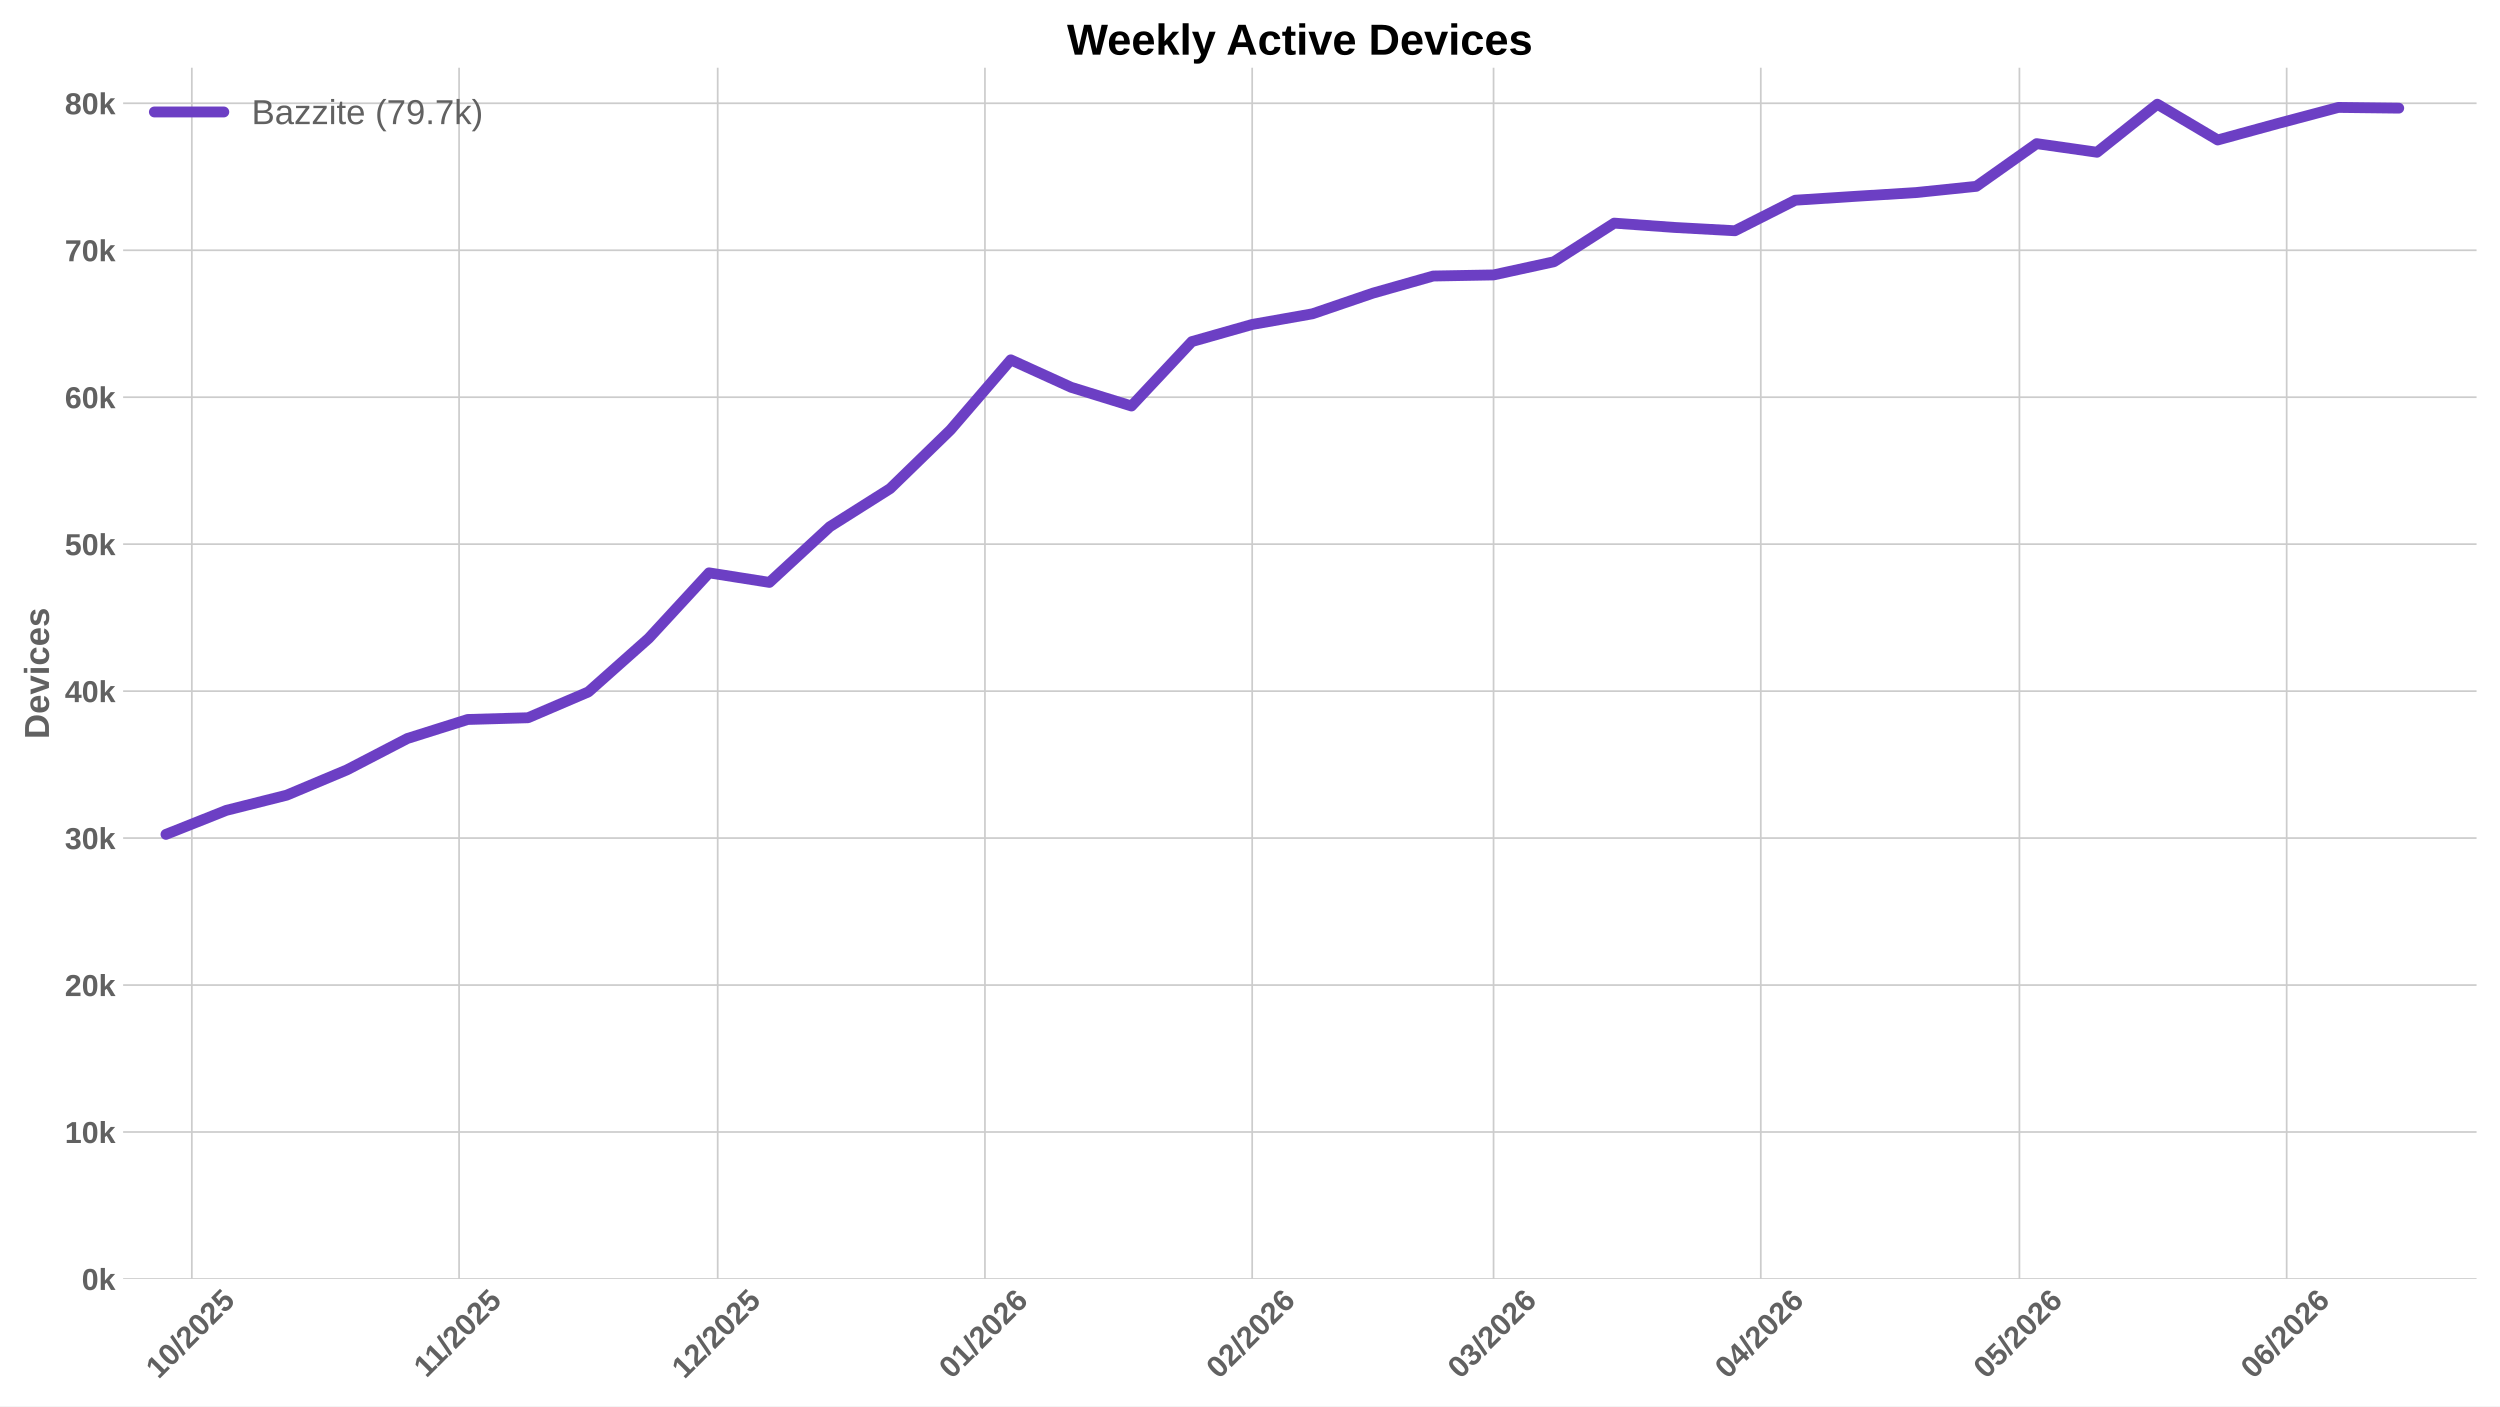
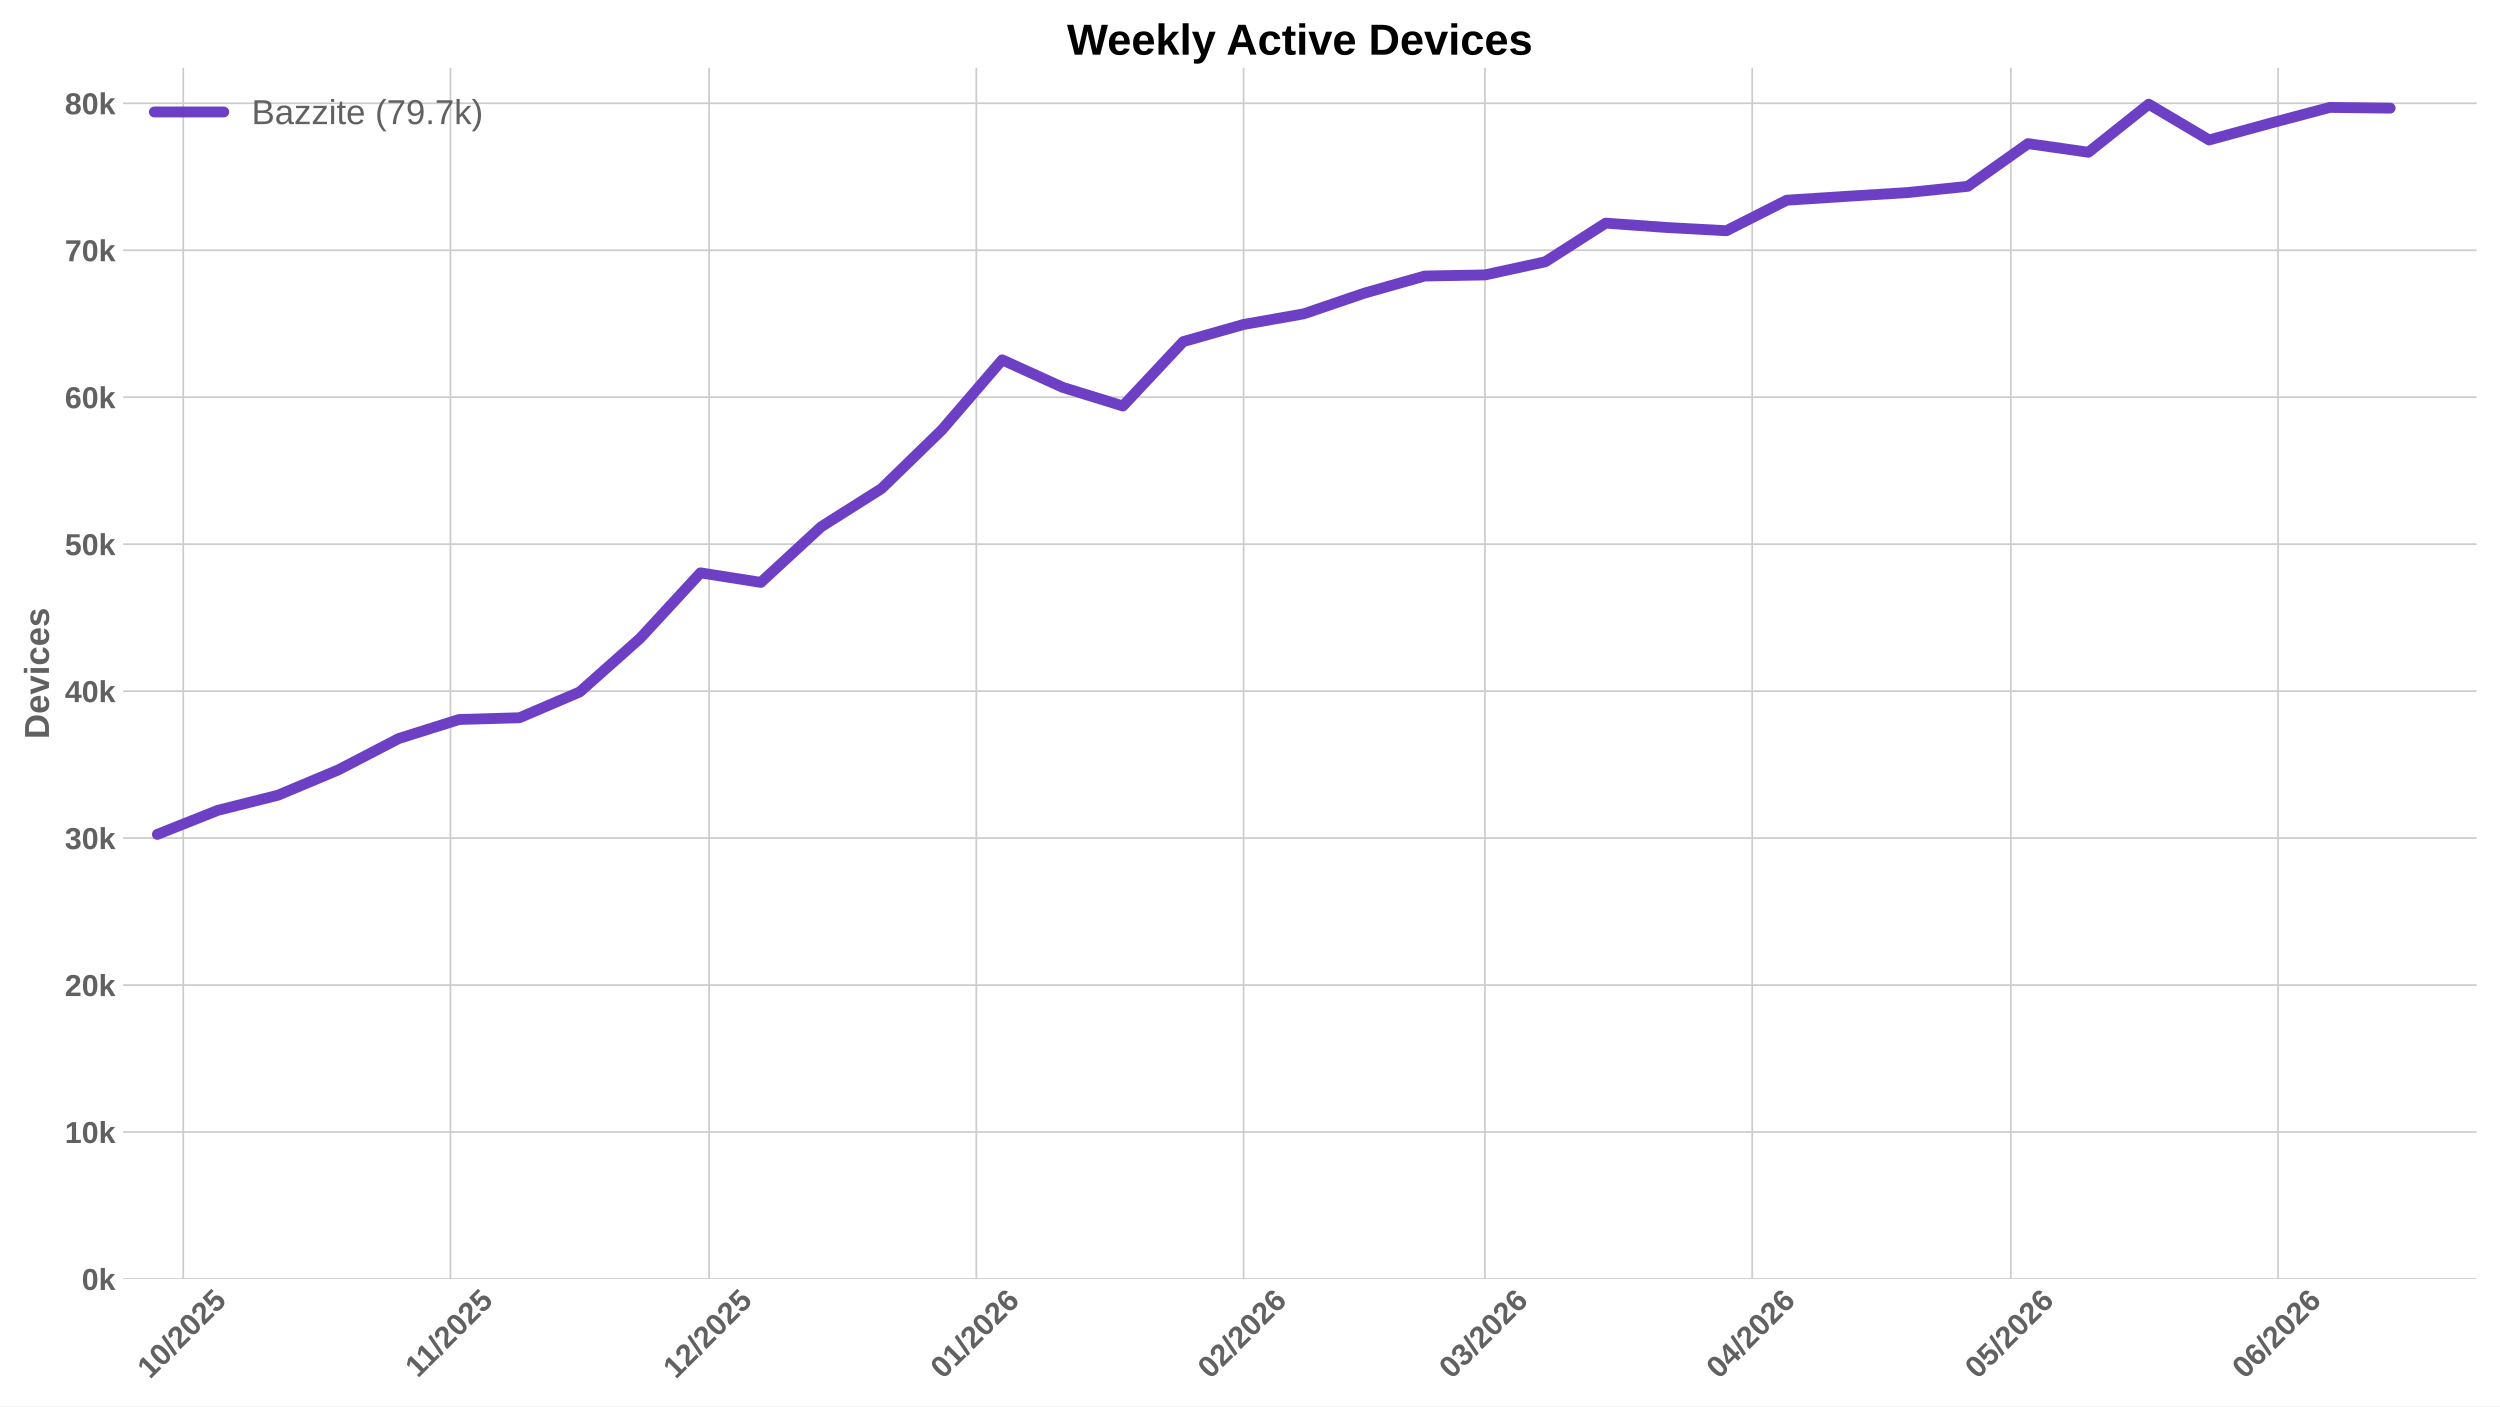
<svg xmlns="http://www.w3.org/2000/svg" xmlns:xlink="http://www.w3.org/1999/xlink" width="1152pt" height="648pt" viewBox="0 0 1152 648" version="1.1">
  <defs>
    <style type="text/css">*{stroke-linejoin: round; stroke-linecap: butt}</style>
  </defs>
  <g id="figure_1">
    <g id="patch_1">
      <path d="M 0 648  L 1152 648  L 1152 0  L 0 0  z " style="fill: #ffffff" />
    </g>
    <g id="axes_1">
      <g id="patch_2">
        <path d="M 56.73 589.343  L 1141.2 589.343  L 1141.2 31.2  L 56.73 31.2  z " style="fill: #ffffff" />
      </g>
      <g id="matplotlib.axis_1">
        <g id="xtick_1">
          <g id="line2d_1">
-             <path d="M 88.396 589.343  L 88.396 31.2  " clip-path="url(#p44a83dd4ba)" style="fill: none; stroke: #cccccc; stroke-width: 0.8; stroke-linecap: round" />
+             <path d="M 84.437 589.343  L 84.437 31.2  " clip-path="url(#p6ff8aa18eb)" style="fill: none; stroke: #cccccc; stroke-width: 0.8; stroke-linecap: round" />
          </g>
          <g id="line2d_2" />
          <g id="text_1">
-             <g style="fill: #616161" transform="translate(73.06602 635.7977) rotate(-45) scale(0.14 -0.14)">
+             <g style="fill: #616161" transform="translate(69.10689 635.7977) rotate(-45) scale(0.14 -0.14)">
              <defs>
                <path id="LiberationSans-Bold-31" d="M 403 0  L 403 653  L 1494 653  L 1494 3656  L 438 2997  L 438 3688  L 1541 4403  L 2372 4403  L 2372 653  L 3381 653  L 3381 0  L 403 0  z " transform="scale(0.015625)" />
                <path id="LiberationSans-Bold-30" d="M 3297 2203  Q 3297 1088 2914 512  Q 2531 -63 1766 -63  Q 253 -63 253 2203  Q 253 2994 418 3494  Q 584 3994 915 4231  Q 1247 4469 1791 4469  Q 2572 4469 2934 3903  Q 3297 3338 3297 2203  z M 2416 2203  Q 2416 2813 2356 3150  Q 2297 3488 2165 3634  Q 2034 3781 1784 3781  Q 1519 3781 1383 3632  Q 1247 3484 1189 3148  Q 1131 2813 1131 2203  Q 1131 1600 1192 1261  Q 1253 922 1386 775  Q 1519 628 1772 628  Q 2022 628 2158 783  Q 2294 938 2355 1278  Q 2416 1619 2416 2203  z " transform="scale(0.015625)" />
                <path id="LiberationSans-Bold-2f" d="M 63 -128  L 972 4638  L 1716 4638  L 822 -128  L 63 -128  z " transform="scale(0.015625)" />
                <path id="LiberationSans-Bold-32" d="M 222 0  L 222 609  Q 394 988 711 1347  Q 1028 1706 1509 2097  Q 1972 2472 2158 2715  Q 2344 2959 2344 3194  Q 2344 3769 1766 3769  Q 1484 3769 1336 3617  Q 1188 3466 1144 3163  L 259 3213  Q 334 3825 717 4147  Q 1100 4469 1759 4469  Q 2472 4469 2853 4144  Q 3234 3819 3234 3231  Q 3234 2922 3112 2672  Q 2991 2422 2800 2211  Q 2609 2000 2376 1815  Q 2144 1631 1925 1456  Q 1706 1281 1526 1103  Q 1347 925 1259 722  L 3303 722  L 3303 0  L 222 0  z " transform="scale(0.015625)" />
                <path id="LiberationSans-Bold-35" d="M 3381 1466  Q 3381 766 2945 351  Q 2509 -63 1750 -63  Q 1088 -63 689 235  Q 291 534 197 1100  L 1075 1172  Q 1144 891 1319 762  Q 1494 634 1759 634  Q 2088 634 2283 843  Q 2478 1053 2478 1447  Q 2478 1794 2293 2001  Q 2109 2209 1778 2209  Q 1413 2209 1181 1925  L 325 1925  L 478 4403  L 3125 4403  L 3125 3750  L 1275 3750  L 1203 2638  Q 1522 2919 2000 2919  Q 2628 2919 3004 2528  Q 3381 2138 3381 1466  z " transform="scale(0.015625)" />
              </defs>
              <use xlink:href="#LiberationSans-Bold-31" />
              <use xlink:href="#LiberationSans-Bold-30" transform="translate(55.61523 0)" />
              <use xlink:href="#LiberationSans-Bold-2f" transform="translate(111.2305 0)" />
              <use xlink:href="#LiberationSans-Bold-32" transform="translate(139.0137 0)" />
              <use xlink:href="#LiberationSans-Bold-30" transform="translate(194.6289 0)" />
              <use xlink:href="#LiberationSans-Bold-32" transform="translate(250.2441 0)" />
              <use xlink:href="#LiberationSans-Bold-35" transform="translate(305.8594 0)" />
            </g>
          </g>
        </g>
        <g id="xtick_2">
          <g id="line2d_3">
-             <path d="M 211.541 589.343  L 211.541 31.2  " clip-path="url(#p44a83dd4ba)" style="fill: none; stroke: #cccccc; stroke-width: 0.8; stroke-linecap: round" />
+             <path d="M 207.582 589.343  L 207.582 31.2  " clip-path="url(#p6ff8aa18eb)" style="fill: none; stroke: #cccccc; stroke-width: 0.8; stroke-linecap: round" />
          </g>
          <g id="line2d_4" />
          <g id="text_2">
-             <g style="fill: #616161" transform="translate(196.4832 635.2532) rotate(-45) scale(0.14 -0.14)">
+             <g style="fill: #616161" transform="translate(192.5241 635.2532) rotate(-45) scale(0.14 -0.14)">
              <use xlink:href="#LiberationSans-Bold-31" />
              <use xlink:href="#LiberationSans-Bold-31" transform="translate(50.11523 0)" />
              <use xlink:href="#LiberationSans-Bold-2f" transform="translate(105.7305 0)" />
              <use xlink:href="#LiberationSans-Bold-32" transform="translate(133.5137 0)" />
              <use xlink:href="#LiberationSans-Bold-30" transform="translate(189.1289 0)" />
              <use xlink:href="#LiberationSans-Bold-32" transform="translate(244.7441 0)" />
              <use xlink:href="#LiberationSans-Bold-35" transform="translate(300.3594 0)" />
            </g>
          </g>
        </g>
        <g id="xtick_3">
          <g id="line2d_5">
-             <path d="M 330.714 589.343  L 330.714 31.2  " clip-path="url(#p44a83dd4ba)" style="fill: none; stroke: #cccccc; stroke-width: 0.8; stroke-linecap: round" />
+             <path d="M 326.755 589.343  L 326.755 31.2  " clip-path="url(#p6ff8aa18eb)" style="fill: none; stroke: #cccccc; stroke-width: 0.8; stroke-linecap: round" />
          </g>
          <g id="line2d_6" />
          <g id="text_3">
-             <g style="fill: #616161" transform="translate(315.3835 635.7977) rotate(-45) scale(0.14 -0.14)">
+             <g style="fill: #616161" transform="translate(311.4244 635.7977) rotate(-45) scale(0.14 -0.14)">
              <use xlink:href="#LiberationSans-Bold-31" />
              <use xlink:href="#LiberationSans-Bold-32" transform="translate(55.61523 0)" />
              <use xlink:href="#LiberationSans-Bold-2f" transform="translate(111.2305 0)" />
              <use xlink:href="#LiberationSans-Bold-32" transform="translate(139.0137 0)" />
              <use xlink:href="#LiberationSans-Bold-30" transform="translate(194.6289 0)" />
              <use xlink:href="#LiberationSans-Bold-32" transform="translate(250.2441 0)" />
              <use xlink:href="#LiberationSans-Bold-35" transform="translate(305.8594 0)" />
            </g>
          </g>
        </g>
        <g id="xtick_4">
          <g id="line2d_7">
-             <path d="M 453.859 589.343  L 453.859 31.2  " clip-path="url(#p44a83dd4ba)" style="fill: none; stroke: #cccccc; stroke-width: 0.8; stroke-linecap: round" />
+             <path d="M 449.9 589.343  L 449.9 31.2  " clip-path="url(#p6ff8aa18eb)" style="fill: none; stroke: #cccccc; stroke-width: 0.8; stroke-linecap: round" />
          </g>
          <g id="line2d_8" />
          <g id="text_4">
-             <g style="fill: #616161" transform="translate(438.5284 635.7977) rotate(-45) scale(0.14 -0.14)">
+             <g style="fill: #616161" transform="translate(434.5693 635.7977) rotate(-45) scale(0.14 -0.14)">
              <defs>
                <path id="LiberationSans-Bold-36" d="M 3328 1441  Q 3328 738 2934 337  Q 2541 -63 1847 -63  Q 1069 -63 651 482  Q 234 1028 234 2100  Q 234 3278 657 3873  Q 1081 4469 1869 4469  Q 2428 4469 2751 4222  Q 3075 3975 3209 3456  L 2381 3341  Q 2263 3775 1850 3775  Q 1497 3775 1295 3422  Q 1094 3069 1094 2350  Q 1234 2584 1484 2709  Q 1734 2834 2050 2834  Q 2641 2834 2984 2459  Q 3328 2084 3328 1441  z M 2447 1416  Q 2447 1791 2273 1989  Q 2100 2188 1797 2188  Q 1506 2188 1331 2002  Q 1156 1816 1156 1509  Q 1156 1125 1339 873  Q 1522 622 1819 622  Q 2116 622 2281 833  Q 2447 1044 2447 1416  z " transform="scale(0.015625)" />
              </defs>
              <use xlink:href="#LiberationSans-Bold-30" />
              <use xlink:href="#LiberationSans-Bold-31" transform="translate(55.61523 0)" />
              <use xlink:href="#LiberationSans-Bold-2f" transform="translate(111.2305 0)" />
              <use xlink:href="#LiberationSans-Bold-32" transform="translate(139.0137 0)" />
              <use xlink:href="#LiberationSans-Bold-30" transform="translate(194.6289 0)" />
              <use xlink:href="#LiberationSans-Bold-32" transform="translate(250.2441 0)" />
              <use xlink:href="#LiberationSans-Bold-36" transform="translate(305.8594 0)" />
            </g>
          </g>
        </g>
        <g id="xtick_5">
          <g id="line2d_9">
-             <path d="M 577.004 589.343  L 577.004 31.2  " clip-path="url(#p44a83dd4ba)" style="fill: none; stroke: #cccccc; stroke-width: 0.8; stroke-linecap: round" />
+             <path d="M 573.045 589.343  L 573.045 31.2  " clip-path="url(#p6ff8aa18eb)" style="fill: none; stroke: #cccccc; stroke-width: 0.8; stroke-linecap: round" />
          </g>
          <g id="line2d_10" />
          <g id="text_5">
-             <g style="fill: #616161" transform="translate(561.6734 635.7977) rotate(-45) scale(0.14 -0.14)">
+             <g style="fill: #616161" transform="translate(557.7143 635.7977) rotate(-45) scale(0.14 -0.14)">
              <use xlink:href="#LiberationSans-Bold-30" />
              <use xlink:href="#LiberationSans-Bold-32" transform="translate(55.61523 0)" />
              <use xlink:href="#LiberationSans-Bold-2f" transform="translate(111.2305 0)" />
              <use xlink:href="#LiberationSans-Bold-32" transform="translate(139.0137 0)" />
              <use xlink:href="#LiberationSans-Bold-30" transform="translate(194.6289 0)" />
              <use xlink:href="#LiberationSans-Bold-32" transform="translate(250.2441 0)" />
              <use xlink:href="#LiberationSans-Bold-36" transform="translate(305.8594 0)" />
            </g>
          </g>
        </g>
        <g id="xtick_6">
          <g id="line2d_11">
-             <path d="M 688.231 589.343  L 688.231 31.2  " clip-path="url(#p44a83dd4ba)" style="fill: none; stroke: #cccccc; stroke-width: 0.8; stroke-linecap: round" />
+             <path d="M 684.272 589.343  L 684.272 31.2  " clip-path="url(#p6ff8aa18eb)" style="fill: none; stroke: #cccccc; stroke-width: 0.8; stroke-linecap: round" />
          </g>
          <g id="line2d_12" />
          <g id="text_6">
-             <g style="fill: #616161" transform="translate(672.9011 635.7977) rotate(-45) scale(0.14 -0.14)">
+             <g style="fill: #616161" transform="translate(668.9419 635.7977) rotate(-45) scale(0.14 -0.14)">
              <defs>
                <path id="LiberationSans-Bold-33" d="M 3328 1222  Q 3328 603 2922 265  Q 2516 -72 1766 -72  Q 1056 -72 637 254  Q 219 581 147 1197  L 1041 1275  Q 1125 641 1763 641  Q 2078 641 2253 797  Q 2428 953 2428 1275  Q 2428 1569 2215 1725  Q 2003 1881 1584 1881  L 1278 1881  L 1278 2591  L 1566 2591  Q 1944 2591 2134 2745  Q 2325 2900 2325 3188  Q 2325 3459 2173 3614  Q 2022 3769 1731 3769  Q 1459 3769 1292 3619  Q 1125 3469 1100 3194  L 222 3256  Q 291 3825 694 4147  Q 1097 4469 1747 4469  Q 2438 4469 2827 4158  Q 3216 3847 3216 3297  Q 3216 2884 2973 2618  Q 2731 2353 2275 2266  L 2275 2253  Q 2781 2194 3054 1920  Q 3328 1647 3328 1222  z " transform="scale(0.015625)" />
              </defs>
              <use xlink:href="#LiberationSans-Bold-30" />
              <use xlink:href="#LiberationSans-Bold-33" transform="translate(55.61523 0)" />
              <use xlink:href="#LiberationSans-Bold-2f" transform="translate(111.2305 0)" />
              <use xlink:href="#LiberationSans-Bold-32" transform="translate(139.0137 0)" />
              <use xlink:href="#LiberationSans-Bold-30" transform="translate(194.6289 0)" />
              <use xlink:href="#LiberationSans-Bold-32" transform="translate(250.2441 0)" />
              <use xlink:href="#LiberationSans-Bold-36" transform="translate(305.8594 0)" />
            </g>
          </g>
        </g>
        <g id="xtick_7">
          <g id="line2d_13">
-             <path d="M 811.376 589.343  L 811.376 31.2  " clip-path="url(#p44a83dd4ba)" style="fill: none; stroke: #cccccc; stroke-width: 0.8; stroke-linecap: round" />
+             <path d="M 807.417 589.343  L 807.417 31.2  " clip-path="url(#p6ff8aa18eb)" style="fill: none; stroke: #cccccc; stroke-width: 0.8; stroke-linecap: round" />
          </g>
          <g id="line2d_14" />
          <g id="text_7">
-             <g style="fill: #616161" transform="translate(796.046 635.7977) rotate(-45) scale(0.14 -0.14)">
+             <g style="fill: #616161" transform="translate(792.0869 635.7977) rotate(-45) scale(0.14 -0.14)">
              <defs>
                <path id="LiberationSans-Bold-34" d="M 2938 897  L 2938 0  L 2100 0  L 2100 897  L 97 897  L 97 1556  L 1956 4403  L 2938 4403  L 2938 1550  L 3525 1550  L 3525 897  L 2938 897  z M 2100 2991  Q 2100 3159 2111 3356  Q 2122 3553 2128 3609  Q 2047 3434 1834 3103  L 813 1550  L 2100 1550  L 2100 2991  z " transform="scale(0.015625)" />
              </defs>
              <use xlink:href="#LiberationSans-Bold-30" />
              <use xlink:href="#LiberationSans-Bold-34" transform="translate(55.61523 0)" />
              <use xlink:href="#LiberationSans-Bold-2f" transform="translate(111.2305 0)" />
              <use xlink:href="#LiberationSans-Bold-32" transform="translate(139.0137 0)" />
              <use xlink:href="#LiberationSans-Bold-30" transform="translate(194.6289 0)" />
              <use xlink:href="#LiberationSans-Bold-32" transform="translate(250.2441 0)" />
              <use xlink:href="#LiberationSans-Bold-36" transform="translate(305.8594 0)" />
            </g>
          </g>
        </g>
        <g id="xtick_8">
          <g id="line2d_15">
-             <path d="M 930.549 589.343  L 930.549 31.2  " clip-path="url(#p44a83dd4ba)" style="fill: none; stroke: #cccccc; stroke-width: 0.8; stroke-linecap: round" />
+             <path d="M 926.59 589.343  L 926.59 31.2  " clip-path="url(#p6ff8aa18eb)" style="fill: none; stroke: #cccccc; stroke-width: 0.8; stroke-linecap: round" />
          </g>
          <g id="line2d_16" />
          <g id="text_8">
-             <g style="fill: #616161" transform="translate(915.2185 635.7977) rotate(-45) scale(0.14 -0.14)">
+             <g style="fill: #616161" transform="translate(911.2594 635.7977) rotate(-45) scale(0.14 -0.14)">
              <use xlink:href="#LiberationSans-Bold-30" />
              <use xlink:href="#LiberationSans-Bold-35" transform="translate(55.61523 0)" />
              <use xlink:href="#LiberationSans-Bold-2f" transform="translate(111.2305 0)" />
              <use xlink:href="#LiberationSans-Bold-32" transform="translate(139.0137 0)" />
              <use xlink:href="#LiberationSans-Bold-30" transform="translate(194.6289 0)" />
              <use xlink:href="#LiberationSans-Bold-32" transform="translate(250.2441 0)" />
              <use xlink:href="#LiberationSans-Bold-36" transform="translate(305.8594 0)" />
            </g>
          </g>
        </g>
        <g id="xtick_9">
          <g id="line2d_17">
-             <path d="M 1053.694 589.343  L 1053.694 31.2  " clip-path="url(#p44a83dd4ba)" style="fill: none; stroke: #cccccc; stroke-width: 0.8; stroke-linecap: round" />
+             <path d="M 1049.735 589.343  L 1049.735 31.2  " clip-path="url(#p6ff8aa18eb)" style="fill: none; stroke: #cccccc; stroke-width: 0.8; stroke-linecap: round" />
          </g>
          <g id="line2d_18" />
          <g id="text_9">
-             <g style="fill: #616161" transform="translate(1038.363 635.7977) rotate(-45) scale(0.14 -0.14)">
+             <g style="fill: #616161" transform="translate(1034.404 635.7977) rotate(-45) scale(0.14 -0.14)">
              <use xlink:href="#LiberationSans-Bold-30" />
              <use xlink:href="#LiberationSans-Bold-36" transform="translate(55.61523 0)" />
              <use xlink:href="#LiberationSans-Bold-2f" transform="translate(111.2305 0)" />
              <use xlink:href="#LiberationSans-Bold-32" transform="translate(139.0137 0)" />
              <use xlink:href="#LiberationSans-Bold-30" transform="translate(194.6289 0)" />
              <use xlink:href="#LiberationSans-Bold-32" transform="translate(250.2441 0)" />
              <use xlink:href="#LiberationSans-Bold-36" transform="translate(305.8594 0)" />
            </g>
          </g>
        </g>
      </g>
      <g id="matplotlib.axis_2">
        <g id="ytick_1">
          <g id="line2d_19">
-             <path d="M 56.73 589.343  L 1141.2 589.343  " clip-path="url(#p44a83dd4ba)" style="fill: none; stroke: #cccccc; stroke-width: 0.8; stroke-linecap: round" />
+             <path d="M 56.73 589.343  L 1141.2 589.343  " clip-path="url(#p6ff8aa18eb)" style="fill: none; stroke: #cccccc; stroke-width: 0.8; stroke-linecap: round" />
          </g>
          <g id="line2d_20" />
          <g id="text_10">
            <g style="fill: #616161" transform="translate(37.65937 594.416) scale(0.14 -0.14)">
              <defs>
                <path id="LiberationSans-Bold-6b" d="M 2606 0  L 1703 1531  L 1325 1269  L 1325 0  L 447 0  L 447 4638  L 1325 4638  L 1325 1981  L 2531 3381  L 3475 3381  L 2288 2063  L 3566 0  L 2606 0  z " transform="scale(0.015625)" />
              </defs>
              <use xlink:href="#LiberationSans-Bold-30" />
              <use xlink:href="#LiberationSans-Bold-6b" transform="translate(55.61523 0)" />
            </g>
          </g>
        </g>
        <g id="ytick_2">
          <g id="line2d_21">
-             <path d="M 56.73 521.624  L 1141.2 521.624  " clip-path="url(#p44a83dd4ba)" style="fill: none; stroke: #cccccc; stroke-width: 0.8; stroke-linecap: round" />
+             <path d="M 56.73 521.624  L 1141.2 521.624  " clip-path="url(#p6ff8aa18eb)" style="fill: none; stroke: #cccccc; stroke-width: 0.8; stroke-linecap: round" />
          </g>
          <g id="line2d_22" />
          <g id="text_11">
            <g style="fill: #616161" transform="translate(29.87406 526.6968) scale(0.14 -0.14)">
              <use xlink:href="#LiberationSans-Bold-31" />
              <use xlink:href="#LiberationSans-Bold-30" transform="translate(55.61523 0)" />
              <use xlink:href="#LiberationSans-Bold-6b" transform="translate(111.2305 0)" />
            </g>
          </g>
        </g>
        <g id="ytick_3">
          <g id="line2d_23">
-             <path d="M 56.73 453.905  L 1141.2 453.905  " clip-path="url(#p44a83dd4ba)" style="fill: none; stroke: #cccccc; stroke-width: 0.8; stroke-linecap: round" />
+             <path d="M 56.73 453.905  L 1141.2 453.905  " clip-path="url(#p6ff8aa18eb)" style="fill: none; stroke: #cccccc; stroke-width: 0.8; stroke-linecap: round" />
          </g>
          <g id="line2d_24" />
          <g id="text_12">
            <g style="fill: #616161" transform="translate(29.87406 458.9776) scale(0.14 -0.14)">
              <use xlink:href="#LiberationSans-Bold-32" />
              <use xlink:href="#LiberationSans-Bold-30" transform="translate(55.61523 0)" />
              <use xlink:href="#LiberationSans-Bold-6b" transform="translate(111.2305 0)" />
            </g>
          </g>
        </g>
        <g id="ytick_4">
          <g id="line2d_25">
-             <path d="M 56.73 386.186  L 1141.2 386.186  " clip-path="url(#p44a83dd4ba)" style="fill: none; stroke: #cccccc; stroke-width: 0.8; stroke-linecap: round" />
+             <path d="M 56.73 386.186  L 1141.2 386.186  " clip-path="url(#p6ff8aa18eb)" style="fill: none; stroke: #cccccc; stroke-width: 0.8; stroke-linecap: round" />
          </g>
          <g id="line2d_26" />
          <g id="text_13">
            <g style="fill: #616161" transform="translate(29.87406 391.2583) scale(0.14 -0.14)">
              <use xlink:href="#LiberationSans-Bold-33" />
              <use xlink:href="#LiberationSans-Bold-30" transform="translate(55.61523 0)" />
              <use xlink:href="#LiberationSans-Bold-6b" transform="translate(111.2305 0)" />
            </g>
          </g>
        </g>
        <g id="ytick_5">
          <g id="line2d_27">
-             <path d="M 56.73 318.466  L 1141.2 318.466  " clip-path="url(#p44a83dd4ba)" style="fill: none; stroke: #cccccc; stroke-width: 0.8; stroke-linecap: round" />
+             <path d="M 56.73 318.466  L 1141.2 318.466  " clip-path="url(#p6ff8aa18eb)" style="fill: none; stroke: #cccccc; stroke-width: 0.8; stroke-linecap: round" />
          </g>
          <g id="line2d_28" />
          <g id="text_14">
            <g style="fill: #616161" transform="translate(29.87406 323.5391) scale(0.14 -0.14)">
              <use xlink:href="#LiberationSans-Bold-34" />
              <use xlink:href="#LiberationSans-Bold-30" transform="translate(55.61523 0)" />
              <use xlink:href="#LiberationSans-Bold-6b" transform="translate(111.2305 0)" />
            </g>
          </g>
        </g>
        <g id="ytick_6">
          <g id="line2d_29">
-             <path d="M 56.73 250.747  L 1141.2 250.747  " clip-path="url(#p44a83dd4ba)" style="fill: none; stroke: #cccccc; stroke-width: 0.8; stroke-linecap: round" />
+             <path d="M 56.73 250.747  L 1141.2 250.747  " clip-path="url(#p6ff8aa18eb)" style="fill: none; stroke: #cccccc; stroke-width: 0.8; stroke-linecap: round" />
          </g>
          <g id="line2d_30" />
          <g id="text_15">
            <g style="fill: #616161" transform="translate(29.87406 255.8199) scale(0.14 -0.14)">
              <use xlink:href="#LiberationSans-Bold-35" />
              <use xlink:href="#LiberationSans-Bold-30" transform="translate(55.61523 0)" />
              <use xlink:href="#LiberationSans-Bold-6b" transform="translate(111.2305 0)" />
            </g>
          </g>
        </g>
        <g id="ytick_7">
          <g id="line2d_31">
-             <path d="M 56.73 183.028  L 1141.2 183.028  " clip-path="url(#p44a83dd4ba)" style="fill: none; stroke: #cccccc; stroke-width: 0.8; stroke-linecap: round" />
+             <path d="M 56.73 183.028  L 1141.2 183.028  " clip-path="url(#p6ff8aa18eb)" style="fill: none; stroke: #cccccc; stroke-width: 0.8; stroke-linecap: round" />
          </g>
          <g id="line2d_32" />
          <g id="text_16">
            <g style="fill: #616161" transform="translate(29.87406 188.1007) scale(0.14 -0.14)">
              <use xlink:href="#LiberationSans-Bold-36" />
              <use xlink:href="#LiberationSans-Bold-30" transform="translate(55.61523 0)" />
              <use xlink:href="#LiberationSans-Bold-6b" transform="translate(111.2305 0)" />
            </g>
          </g>
        </g>
        <g id="ytick_8">
          <g id="line2d_33">
-             <path d="M 56.73 115.309  L 1141.2 115.309  " clip-path="url(#p44a83dd4ba)" style="fill: none; stroke: #cccccc; stroke-width: 0.8; stroke-linecap: round" />
+             <path d="M 56.73 115.309  L 1141.2 115.309  " clip-path="url(#p6ff8aa18eb)" style="fill: none; stroke: #cccccc; stroke-width: 0.8; stroke-linecap: round" />
          </g>
          <g id="line2d_34" />
          <g id="text_17">
            <g style="fill: #616161" transform="translate(29.87406 120.3814) scale(0.14 -0.14)">
              <defs>
                <path id="LiberationSans-Bold-37" d="M 3278 3706  Q 2981 3238 2717 2797  Q 2453 2356 2256 1911  Q 2059 1466 1945 995  Q 1831 525 1831 0  L 916 0  Q 916 550 1059 1064  Q 1203 1578 1475 2111  Q 1747 2644 2463 3681  L 275 3681  L 275 4403  L 3278 4403  L 3278 3706  z " transform="scale(0.015625)" />
              </defs>
              <use xlink:href="#LiberationSans-Bold-37" />
              <use xlink:href="#LiberationSans-Bold-30" transform="translate(55.61523 0)" />
              <use xlink:href="#LiberationSans-Bold-6b" transform="translate(111.2305 0)" />
            </g>
          </g>
        </g>
        <g id="ytick_9">
          <g id="line2d_35">
-             <path d="M 56.73 47.589  L 1141.2 47.589  " clip-path="url(#p44a83dd4ba)" style="fill: none; stroke: #cccccc; stroke-width: 0.8; stroke-linecap: round" />
+             <path d="M 56.73 47.589  L 1141.2 47.589  " clip-path="url(#p6ff8aa18eb)" style="fill: none; stroke: #cccccc; stroke-width: 0.8; stroke-linecap: round" />
          </g>
          <g id="line2d_36" />
          <g id="text_18">
            <g style="fill: #616161" transform="translate(29.87406 52.66222) scale(0.14 -0.14)">
              <defs>
                <path id="LiberationSans-Bold-38" d="M 3363 1241  Q 3363 622 2953 279  Q 2544 -63 1784 -63  Q 1031 -63 617 278  Q 203 619 203 1234  Q 203 1656 447 1945  Q 691 2234 1100 2303  L 1100 2316  Q 744 2394 525 2669  Q 306 2944 306 3303  Q 306 3844 689 4156  Q 1072 4469 1772 4469  Q 2488 4469 2870 4164  Q 3253 3859 3253 3297  Q 3253 2938 3036 2666  Q 2819 2394 2453 2322  L 2453 2309  Q 2878 2241 3120 1961  Q 3363 1681 3363 1241  z M 2350 3250  Q 2350 3563 2206 3708  Q 2063 3853 1772 3853  Q 1203 3853 1203 3250  Q 1203 2619 1778 2619  Q 2066 2619 2208 2766  Q 2350 2913 2350 3250  z M 2453 1313  Q 2453 2003 1766 2003  Q 1447 2003 1276 1822  Q 1106 1641 1106 1300  Q 1106 913 1275 734  Q 1444 556 1791 556  Q 2131 556 2292 734  Q 2453 913 2453 1313  z " transform="scale(0.015625)" />
              </defs>
              <use xlink:href="#LiberationSans-Bold-38" />
              <use xlink:href="#LiberationSans-Bold-30" transform="translate(55.61523 0)" />
              <use xlink:href="#LiberationSans-Bold-6b" transform="translate(111.2305 0)" />
            </g>
          </g>
        </g>
        <g id="text_19">
          <g style="fill: #616161" transform="translate(22.55406 340.5153) rotate(-90) scale(0.16 -0.16)">
            <defs>
              <path id="LiberationSans-Bold-44" d="M 4353 2234  Q 4353 1553 4086 1045  Q 3819 538 3330 269  Q 2841 0 2209 0  L 428 0  L 428 4403  L 2022 4403  Q 3134 4403 3743 3842  Q 4353 3281 4353 2234  z M 3425 2234  Q 3425 2944 3056 3317  Q 2688 3691 2003 3691  L 1350 3691  L 1350 713  L 2131 713  Q 2725 713 3075 1122  Q 3425 1531 3425 2234  z " transform="scale(0.015625)" />
              <path id="LiberationSans-Bold-65" d="M 1831 -63  Q 1069 -63 659 389  Q 250 841 250 1706  Q 250 2544 665 2994  Q 1081 3444 1844 3444  Q 2572 3444 2956 2961  Q 3341 2478 3341 1547  L 3341 1522  L 1172 1522  Q 1172 1028 1355 776  Q 1538 525 1875 525  Q 2341 525 2463 928  L 3291 856  Q 2931 -63 1831 -63  z M 1831 2891  Q 1522 2891 1355 2675  Q 1188 2459 1178 2072  L 2491 2072  Q 2466 2481 2294 2686  Q 2122 2891 1831 2891  z " transform="scale(0.015625)" />
              <path id="LiberationSans-Bold-76" d="M 2284 0  L 1234 0  L 25 3381  L 953 3381  L 1544 1491  Q 1591 1334 1766 709  Q 1797 838 1894 1159  Q 1991 1481 2613 3381  L 3531 3381  L 2284 0  z " transform="scale(0.015625)" />
              <path id="LiberationSans-Bold-69" d="M 447 3991  L 447 4638  L 1325 4638  L 1325 3991  L 447 3991  z M 447 0  L 447 3381  L 1325 3381  L 1325 0  L 447 0  z " transform="scale(0.015625)" />
              <path id="LiberationSans-Bold-63" d="M 1856 -63  Q 1088 -63 669 395  Q 250 853 250 1672  Q 250 2509 672 2976  Q 1094 3444 1869 3444  Q 2466 3444 2856 3144  Q 3247 2844 3347 2316  L 2463 2272  Q 2425 2531 2275 2686  Q 2125 2841 1850 2841  Q 1172 2841 1172 1706  Q 1172 538 1863 538  Q 2113 538 2281 695  Q 2450 853 2491 1166  L 3372 1125  Q 3325 778 3123 506  Q 2922 234 2594 85  Q 2266 -63 1856 -63  z " transform="scale(0.015625)" />
              <path id="LiberationSans-Bold-73" d="M 3297 988  Q 3297 497 2895 217  Q 2494 -63 1784 -63  Q 1088 -63 717 157  Q 347 378 225 844  L 997 959  Q 1063 719 1223 619  Q 1384 519 1784 519  Q 2153 519 2322 612  Q 2491 706 2491 906  Q 2491 1069 2355 1164  Q 2219 1259 1894 1325  Q 1150 1472 890 1598  Q 631 1725 495 1926  Q 359 2128 359 2422  Q 359 2906 732 3176  Q 1106 3447 1791 3447  Q 2394 3447 2761 3212  Q 3128 2978 3219 2534  L 2441 2453  Q 2403 2659 2256 2761  Q 2109 2863 1791 2863  Q 1478 2863 1322 2783  Q 1166 2703 1166 2516  Q 1166 2369 1286 2283  Q 1406 2197 1691 2141  Q 2088 2059 2395 1973  Q 2703 1888 2889 1769  Q 3075 1650 3186 1464  Q 3297 1278 3297 988  z " transform="scale(0.015625)" />
            </defs>
            <use xlink:href="#LiberationSans-Bold-44" />
            <use xlink:href="#LiberationSans-Bold-65" transform="translate(72.2168 0)" />
            <use xlink:href="#LiberationSans-Bold-76" transform="translate(127.832 0)" />
            <use xlink:href="#LiberationSans-Bold-69" transform="translate(183.4473 0)" />
            <use xlink:href="#LiberationSans-Bold-63" transform="translate(211.2305 0)" />
            <use xlink:href="#LiberationSans-Bold-65" transform="translate(266.8457 0)" />
            <use xlink:href="#LiberationSans-Bold-73" transform="translate(322.4609 0)" />
          </g>
        </g>
      </g>
      <g id="line2d_37">
-         <path d="M 76.479 384.479  L 104.286 373.414  L 132.093 366.418  L 159.9 354.743  L 187.707 340.306  L 215.514 331.536  L 243.321 330.737  L 271.128 318.825  L 298.934 294.121  L 326.741 263.973  L 354.548 268.368  L 382.355 242.729  L 410.162 225.149  L 437.969 198.116  L 465.776 165.82  L 493.583 178.47  L 521.39 187.084  L 549.197 157.41  L 577.004 149.514  L 604.811 144.59  L 632.618 135.089  L 660.424 127.193  L 688.231 126.685  L 716.038 120.618  L 743.845 102.821  L 771.652 104.812  L 799.459 106.329  L 827.266 92.257  L 855.073 90.462  L 882.88 88.736  L 910.687 85.864  L 938.494 66.192  L 966.301 70.153  L 994.108 48.023  L 1021.914 64.499  L 1049.721 56.887  L 1077.528 49.499  L 1105.335 49.831  " clip-path="url(#p44a83dd4ba)" style="fill: none; stroke: #6c3fc4; stroke-width: 5; stroke-linecap: round" />
+         <path d="M 72.52 384.479  L 100.327 373.414  L 128.134 366.418  L 155.941 354.743  L 183.748 340.306  L 211.555 331.536  L 239.361 330.737  L 267.168 318.825  L 294.975 294.121  L 322.782 263.973  L 350.589 268.368  L 378.396 242.729  L 406.203 225.149  L 434.01 198.116  L 461.817 165.82  L 489.624 178.47  L 517.431 187.084  L 545.238 157.41  L 573.045 149.514  L 600.851 144.59  L 628.658 135.089  L 656.465 127.193  L 684.272 126.685  L 712.079 120.618  L 739.886 102.821  L 767.693 104.812  L 795.5 106.329  L 823.307 92.257  L 851.114 90.462  L 878.921 88.736  L 906.728 85.864  L 934.535 66.192  L 962.341 70.153  L 990.148 48.023  L 1017.955 64.499  L 1045.762 56.887  L 1073.569 49.499  L 1101.376 49.831  " clip-path="url(#p6ff8aa18eb)" style="fill: none; stroke: #6c3fc4; stroke-width: 5; stroke-linecap: round" />
      </g>
      <g id="patch_3">
        <path d="M 56.73 589.343  L 56.73 31.2  " style="fill: none" />
      </g>
      <g id="patch_4">
        <path d="M 1141.2 589.343  L 1141.2 31.2  " style="fill: none" />
      </g>
      <g id="patch_5">
        <path d="M 56.73 589.343  L 1141.2 589.343  " style="fill: none" />
      </g>
      <g id="patch_6">
        <path d="M 56.73 31.2  L 1141.2 31.2  " style="fill: none" />
      </g>
      <g id="text_20">
        <g transform="translate(491.6806 25.2) scale(0.2 -0.2)">
          <defs>
            <path id="LiberationSans-Bold-57" d="M 4897 0  L 3803 0  L 3206 2547  Q 3097 2997 3022 3488  Q 2947 3078 2900 2864  Q 2853 2650 2234 0  L 1141 0  L 6 4403  L 941 4403  L 1578 1559  L 1722 872  Q 1809 1306 1892 1701  Q 1975 2097 2516 4403  L 3547 4403  L 4103 2059  Q 4169 1797 4325 872  L 4403 1234  L 4569 1953  L 5100 4403  L 6034 4403  L 4897 0  z " transform="scale(0.015625)" />
            <path id="LiberationSans-Bold-6c" d="M 447 0  L 447 4638  L 1325 4638  L 1325 0  L 447 0  z " transform="scale(0.015625)" />
            <path id="LiberationSans-Bold-79" d="M 884 -1328  Q 569 -1328 331 -1288  L 331 -663  Q 497 -688 634 -688  Q 822 -688 945 -628  Q 1069 -569 1167 -431  Q 1266 -294 1388 34  L 50 3381  L 978 3381  L 1509 1797  Q 1634 1456 1825 753  L 1903 1050  L 2106 1784  L 2606 3381  L 3525 3381  L 2188 -178  Q 1919 -828 1630 -1078  Q 1341 -1328 884 -1328  z " transform="scale(0.015625)" />
            <path id="LiberationSans-Bold-20" transform="scale(0.015625)" />
            <path id="LiberationSans-Bold-41" d="M 3541 0  L 3150 1125  L 1472 1125  L 1081 0  L 159 0  L 1766 4403  L 2853 4403  L 4453 0  L 3541 0  z M 2309 3725  L 2291 3656  Q 2259 3544 2215 3400  Q 2172 3256 1678 1819  L 2944 1819  L 2509 3084  L 2375 3509  L 2309 3725  z " transform="scale(0.015625)" />
            <path id="LiberationSans-Bold-74" d="M 1313 -56  Q 925 -56 715 155  Q 506 366 506 794  L 506 2788  L 78 2788  L 78 3381  L 550 3381  L 825 4175  L 1375 4175  L 1375 3381  L 2016 3381  L 2016 2788  L 1375 2788  L 1375 1031  Q 1375 784 1469 667  Q 1563 550 1759 550  Q 1863 550 2053 594  L 2053 50  Q 1728 -56 1313 -56  z " transform="scale(0.015625)" />
          </defs>
          <use xlink:href="#LiberationSans-Bold-57" />
          <use xlink:href="#LiberationSans-Bold-65" transform="translate(92.63477 0)" />
          <use xlink:href="#LiberationSans-Bold-65" transform="translate(148.25 0)" />
          <use xlink:href="#LiberationSans-Bold-6b" transform="translate(203.8652 0)" />
          <use xlink:href="#LiberationSans-Bold-6c" transform="translate(259.4805 0)" />
          <use xlink:href="#LiberationSans-Bold-79" transform="translate(287.2637 0)" />
          <use xlink:href="#LiberationSans-Bold-20" transform="translate(342.8789 0)" />
          <use xlink:href="#LiberationSans-Bold-41" transform="translate(366.9121 0)" />
          <use xlink:href="#LiberationSans-Bold-63" transform="translate(439.1289 0)" />
          <use xlink:href="#LiberationSans-Bold-74" transform="translate(494.7441 0)" />
          <use xlink:href="#LiberationSans-Bold-69" transform="translate(528.0449 0)" />
          <use xlink:href="#LiberationSans-Bold-76" transform="translate(555.8281 0)" />
          <use xlink:href="#LiberationSans-Bold-65" transform="translate(611.4434 0)" />
          <use xlink:href="#LiberationSans-Bold-20" transform="translate(667.0586 0)" />
          <use xlink:href="#LiberationSans-Bold-44" transform="translate(694.8418 0)" />
          <use xlink:href="#LiberationSans-Bold-65" transform="translate(767.0586 0)" />
          <use xlink:href="#LiberationSans-Bold-76" transform="translate(822.6738 0)" />
          <use xlink:href="#LiberationSans-Bold-69" transform="translate(878.2891 0)" />
          <use xlink:href="#LiberationSans-Bold-63" transform="translate(906.0723 0)" />
          <use xlink:href="#LiberationSans-Bold-65" transform="translate(961.6875 0)" />
          <use xlink:href="#LiberationSans-Bold-73" transform="translate(1017.303 0)" />
        </g>
      </g>
      <g id="legend_1">
        <g id="line2d_38">
          <path d="M 71.13 51.595  L 87.13 51.595  L 103.13 51.595  " style="fill: none; stroke: #6c3fc4; stroke-width: 5; stroke-linecap: round" />
        </g>
        <g id="text_21">
          <g style="fill: #616161" transform="translate(115.93 57.195) scale(0.16 -0.16)">
            <defs>
              <path id="LiberationSans-42" d="M 3931 1241  Q 3931 653 3503 326  Q 3075 0 2313 0  L 525 0  L 525 4403  L 2125 4403  Q 3675 4403 3675 3334  Q 3675 2944 3456 2678  Q 3238 2413 2838 2322  Q 3363 2259 3647 1970  Q 3931 1681 3931 1241  z M 3075 3263  Q 3075 3619 2831 3772  Q 2588 3925 2125 3925  L 1122 3925  L 1122 2531  L 2125 2531  Q 2603 2531 2839 2711  Q 3075 2891 3075 3263  z M 3328 1288  Q 3328 2066 2234 2066  L 1122 2066  L 1122 478  L 2281 478  Q 2828 478 3078 681  Q 3328 884 3328 1288  z " transform="scale(0.015625)" />
              <path id="LiberationSans-61" d="M 1294 -63  Q 784 -63 528 206  Q 272 475 272 944  Q 272 1469 617 1750  Q 963 2031 1731 2050  L 2491 2063  L 2491 2247  Q 2491 2659 2316 2837  Q 2141 3016 1766 3016  Q 1388 3016 1216 2887  Q 1044 2759 1009 2478  L 422 2531  Q 566 3444 1778 3444  Q 2416 3444 2737 3151  Q 3059 2859 3059 2306  L 3059 850  Q 3059 600 3125 473  Q 3191 347 3375 347  Q 3456 347 3559 369  L 3559 19  Q 3347 -31 3125 -31  Q 2813 -31 2670 133  Q 2528 297 2509 647  L 2491 647  Q 2275 259 1989 98  Q 1703 -63 1294 -63  z M 1422 359  Q 1731 359 1972 500  Q 2213 641 2352 886  Q 2491 1131 2491 1391  L 2491 1669  L 1875 1656  Q 1478 1650 1273 1575  Q 1069 1500 959 1344  Q 850 1188 850 934  Q 850 659 998 509  Q 1147 359 1422 359  z " transform="scale(0.015625)" />
              <path id="LiberationSans-7a" d="M 259 0  L 259 428  L 2150 2947  L 366 2947  L 366 3381  L 2816 3381  L 2816 2953  L 922 434  L 2881 434  L 2881 0  L 259 0  z " transform="scale(0.015625)" />
              <path id="LiberationSans-69" d="M 428 4100  L 428 4638  L 991 4638  L 991 4100  L 428 4100  z M 428 0  L 428 3381  L 991 3381  L 991 0  L 428 0  z " transform="scale(0.015625)" />
              <path id="LiberationSans-74" d="M 1731 25  Q 1453 -50 1163 -50  Q 488 -50 488 716  L 488 2972  L 97 2972  L 97 3381  L 509 3381  L 675 4138  L 1050 4138  L 1050 3381  L 1675 3381  L 1675 2972  L 1050 2972  L 1050 838  Q 1050 594 1129 495  Q 1209 397 1406 397  Q 1519 397 1731 441  L 1731 25  z " transform="scale(0.015625)" />
              <path id="LiberationSans-65" d="M 863 1572  Q 863 991 1103 675  Q 1344 359 1806 359  Q 2172 359 2392 506  Q 2613 653 2691 878  L 3184 738  Q 2881 -63 1806 -63  Q 1056 -63 664 384  Q 272 831 272 1713  Q 272 2550 664 2997  Q 1056 3444 1784 3444  Q 3275 3444 3275 1647  L 3275 1572  L 863 1572  z M 2694 2003  Q 2647 2538 2422 2783  Q 2197 3028 1775 3028  Q 1366 3028 1127 2754  Q 888 2481 869 2003  L 2694 2003  z " transform="scale(0.015625)" />
              <path id="LiberationSans-20" transform="scale(0.015625)" />
              <path id="LiberationSans-28" d="M 397 1663  Q 397 2566 680 3284  Q 963 4003 1550 4638  L 2094 4638  Q 1509 3988 1236 3256  Q 963 2525 963 1656  Q 963 791 1233 62  Q 1503 -666 2094 -1325  L 1550 -1325  Q 959 -688 678 32  Q 397 753 397 1650  L 397 1663  z " transform="scale(0.015625)" />
              <path id="LiberationSans-37" d="M 3238 3947  Q 2563 2916 2284 2331  Q 2006 1747 1867 1178  Q 1728 609 1728 0  L 1141 0  Q 1141 844 1498 1776  Q 1856 2709 2694 3925  L 328 3925  L 328 4403  L 3238 4403  L 3238 3947  z " transform="scale(0.015625)" />
              <path id="LiberationSans-39" d="M 3256 2291  Q 3256 1156 2842 546  Q 2428 -63 1663 -63  Q 1147 -63 836 154  Q 525 372 391 856  L 928 941  Q 1097 391 1672 391  Q 2156 391 2422 841  Q 2688 1291 2700 2125  Q 2575 1844 2272 1673  Q 1969 1503 1606 1503  Q 1013 1503 656 1909  Q 300 2316 300 2988  Q 300 3678 687 4073  Q 1075 4469 1766 4469  Q 2500 4469 2878 3925  Q 3256 3381 3256 2291  z M 2644 2834  Q 2644 3366 2400 3689  Q 2156 4013 1747 4013  Q 1341 4013 1106 3736  Q 872 3459 872 2988  Q 872 2506 1106 2226  Q 1341 1947 1741 1947  Q 1984 1947 2193 2058  Q 2403 2169 2523 2372  Q 2644 2575 2644 2834  z " transform="scale(0.015625)" />
              <path id="LiberationSans-2e" d="M 584 0  L 584 684  L 1194 684  L 1194 0  L 584 0  z " transform="scale(0.015625)" />
              <path id="LiberationSans-6b" d="M 2550 0  L 1406 1544  L 994 1203  L 994 0  L 431 0  L 431 4638  L 994 4638  L 994 1741  L 2478 3381  L 3138 3381  L 1766 1928  L 3209 0  L 2550 0  z " transform="scale(0.015625)" />
              <path id="LiberationSans-29" d="M 1734 1650  Q 1734 747 1451 28  Q 1169 -691 581 -1325  L 38 -1325  Q 625 -669 897 57  Q 1169 784 1169 1656  Q 1169 2528 895 3256  Q 622 3984 38 4638  L 581 4638  Q 1172 4000 1453 3279  Q 1734 2559 1734 1663  L 1734 1650  z " transform="scale(0.015625)" />
            </defs>
            <use xlink:href="#LiberationSans-42" />
            <use xlink:href="#LiberationSans-61" transform="translate(66.69922 0)" />
            <use xlink:href="#LiberationSans-7a" transform="translate(122.3145 0)" />
            <use xlink:href="#LiberationSans-7a" transform="translate(172.3145 0)" />
            <use xlink:href="#LiberationSans-69" transform="translate(222.3145 0)" />
            <use xlink:href="#LiberationSans-74" transform="translate(244.5312 0)" />
            <use xlink:href="#LiberationSans-65" transform="translate(272.3145 0)" />
            <use xlink:href="#LiberationSans-20" transform="translate(327.9297 0)" />
            <use xlink:href="#LiberationSans-28" transform="translate(355.7129 0)" />
            <use xlink:href="#LiberationSans-37" transform="translate(389.0137 0)" />
            <use xlink:href="#LiberationSans-39" transform="translate(444.6289 0)" />
            <use xlink:href="#LiberationSans-2e" transform="translate(500.2441 0)" />
            <use xlink:href="#LiberationSans-37" transform="translate(528.0273 0)" />
            <use xlink:href="#LiberationSans-6b" transform="translate(583.6426 0)" />
            <use xlink:href="#LiberationSans-29" transform="translate(633.6426 0)" />
          </g>
        </g>
      </g>
    </g>
  </g>
  <defs>
-     <clipPath id="p44a83dd4ba">
+     <clipPath id="p6ff8aa18eb">
      <rect x="56.73" y="31.2" width="1084.47" height="558.143" />
    </clipPath>
  </defs>
</svg>
